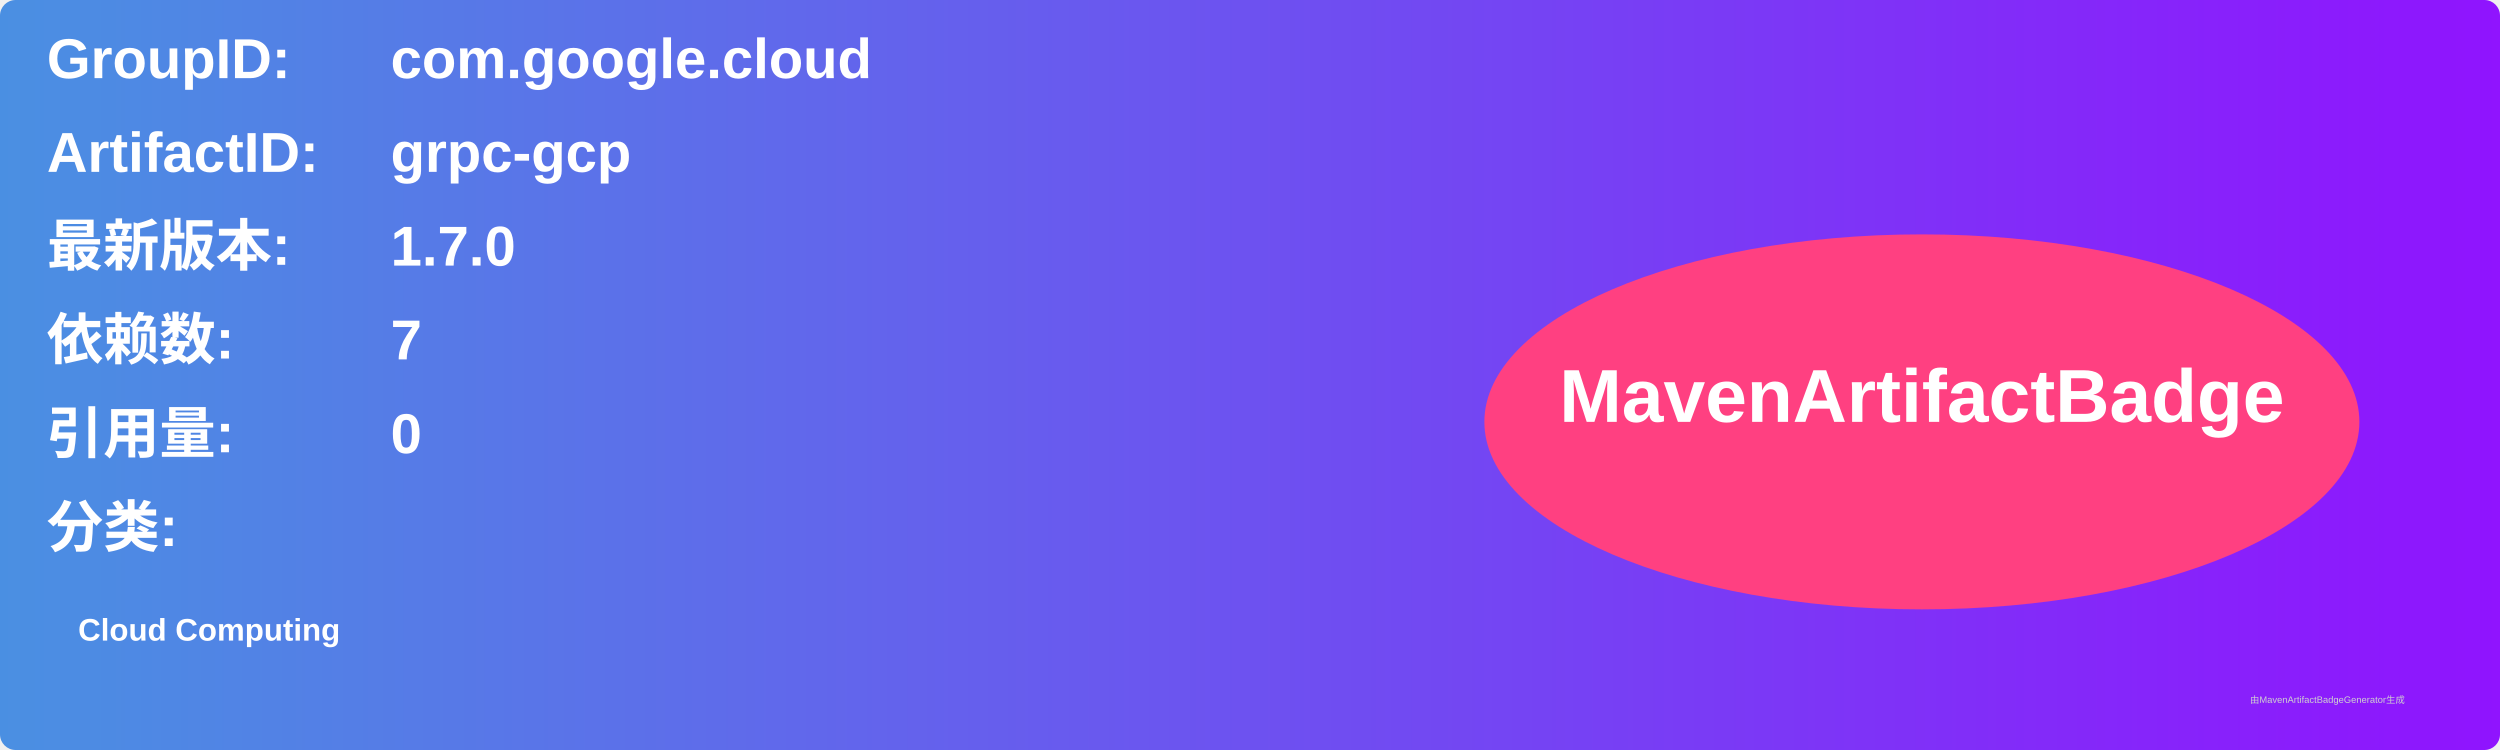
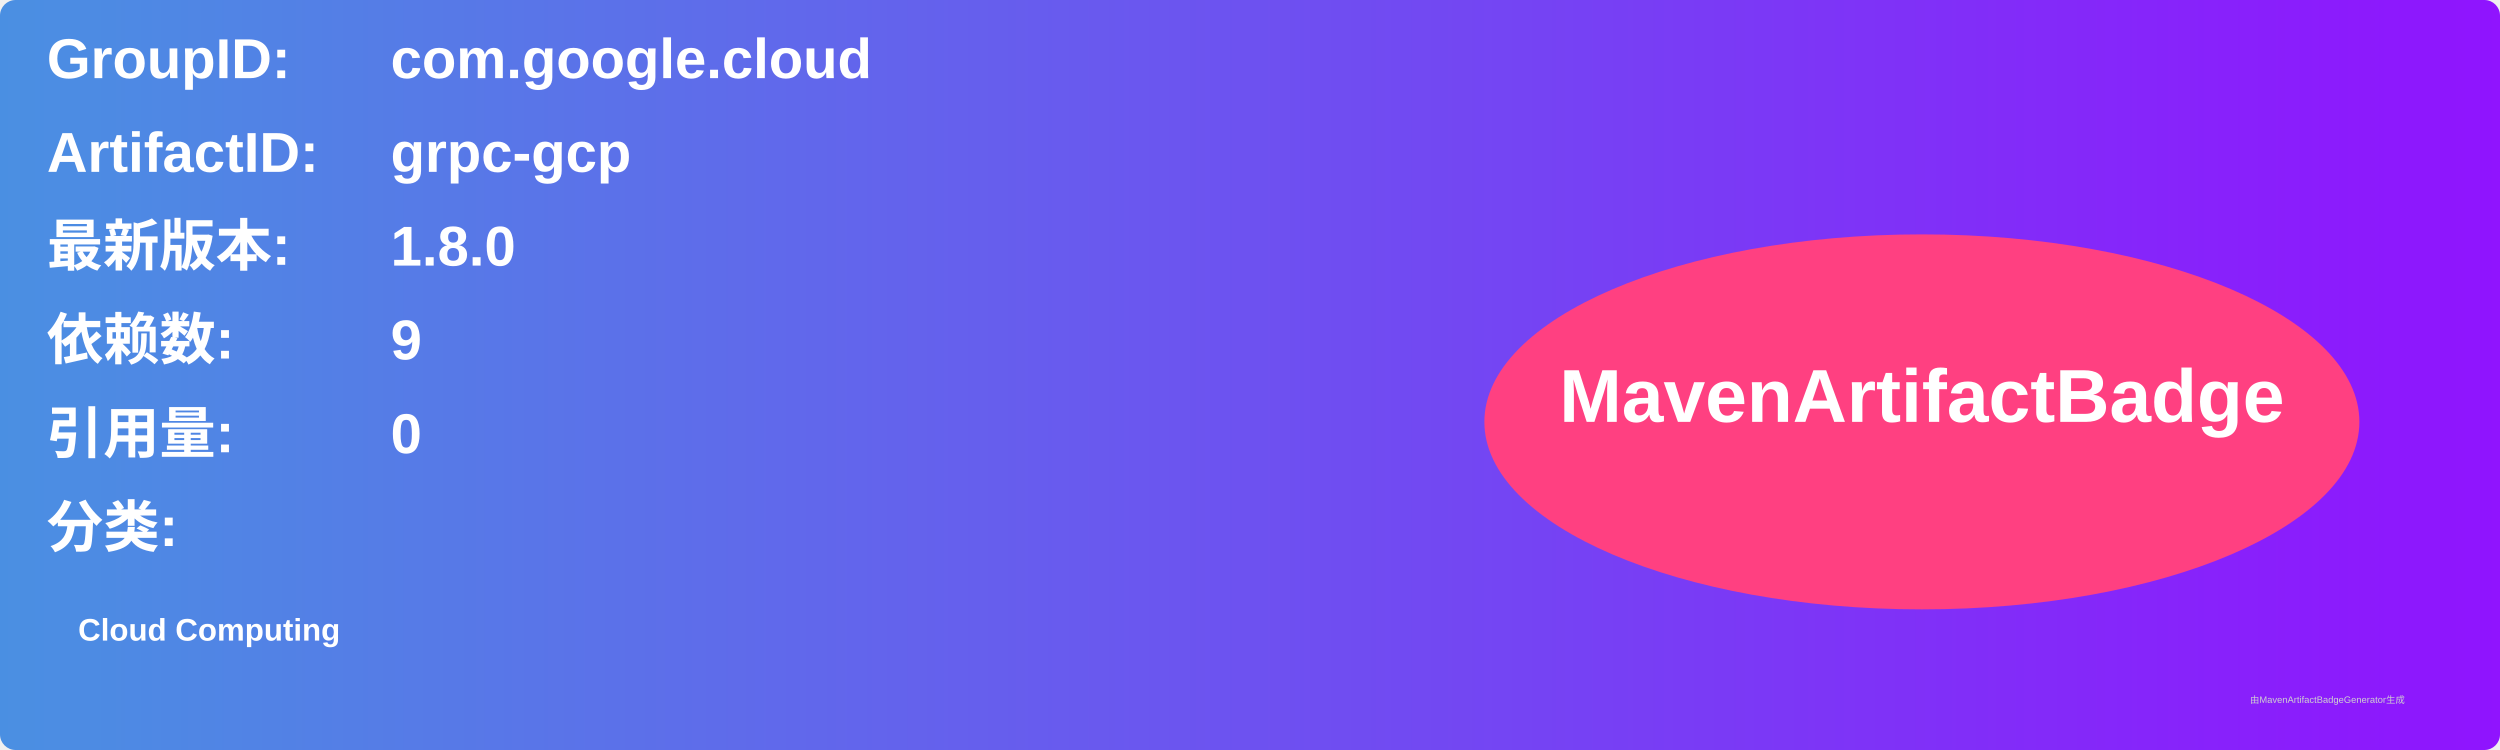
<svg xmlns="http://www.w3.org/2000/svg" width="800" height="240" viewBox="0 0 800 240">
  <linearGradient id="grad" x1="0%" y1="0%" x2="100%" y2="0%">
    <stop offset="0%" stop-color="#4a90e2" />
    <stop offset="100%" stop-color="#9013fe" />
  </linearGradient>
  <rect width="100%" height="100%" rx="5" ry="5" fill="url(#grad)" />
  <g transform="translate(15, 15)">
    <text x="0" y="10" font-family="Arial" font-size="18" fill="white" font-weight="bold" width="260">GroupID:</text>
    <text x="110" y="10" font-family="Arial" font-size="18" fill="white" font-weight="bold" width="460">com.google.cloud</text>
    <text x="0" y="40" font-family="Arial" font-size="18" fill="white" font-weight="bold" width="260">ArtifactID:</text>
    <text x="110" y="40" font-family="Arial" font-size="18" fill="white" font-weight="bold" width="460">grpc-gcp</text>
    <text x="0" y="70" font-family="Arial" font-size="18" fill="white" font-weight="bold">最新版本:</text>
    <text x="110" y="70" font-family="Arial" font-size="18" fill="white" font-weight="bold">
-       <tspan font-weight="bold">1.7.0</tspan>
+       <tspan font-weight="bold">1.8.0</tspan>
    </text>
    <text x="0" y="100" font-family="Arial" font-size="18" fill="white" font-weight="bold">依赖数: </text>
    <text x="110" y="100" font-family="Arial" font-size="18" fill="white">
-       <tspan font-weight="bold">7</tspan>
+       <tspan font-weight="bold">9</tspan>
    </text>
    <text x="0" y="130" font-family="Arial" font-size="18" fill="white" font-weight="bold">引用量: </text>
    <text x="110" y="130" font-family="Arial" font-size="18" fill="white">
      <tspan font-weight="bold">0</tspan>
    </text>
    <text x="0" y="160" font-family="Arial" font-size="18" fill="white" font-weight="bold">分类:</text>
    <text x="10" y="190" font-family="Arial" font-size="10" fill="white">
      <tspan font-weight="bold">Cloud Computing</tspan>
    </text>
    <ellipse cx="600" cy="120" rx="140" ry="60" fill="#ff4081" />
    <text x="600" y="120" text-anchor="middle" font-family="Arial" font-size="24" fill="white" font-weight="bold">MavenArtifactBadge</text>
  </g>
  <text x="720" y="225" font-family="Arial" font-size="3" fill="#d0d0d0">由MavenArtifactBadgeGenerator生成</text>
</svg>
